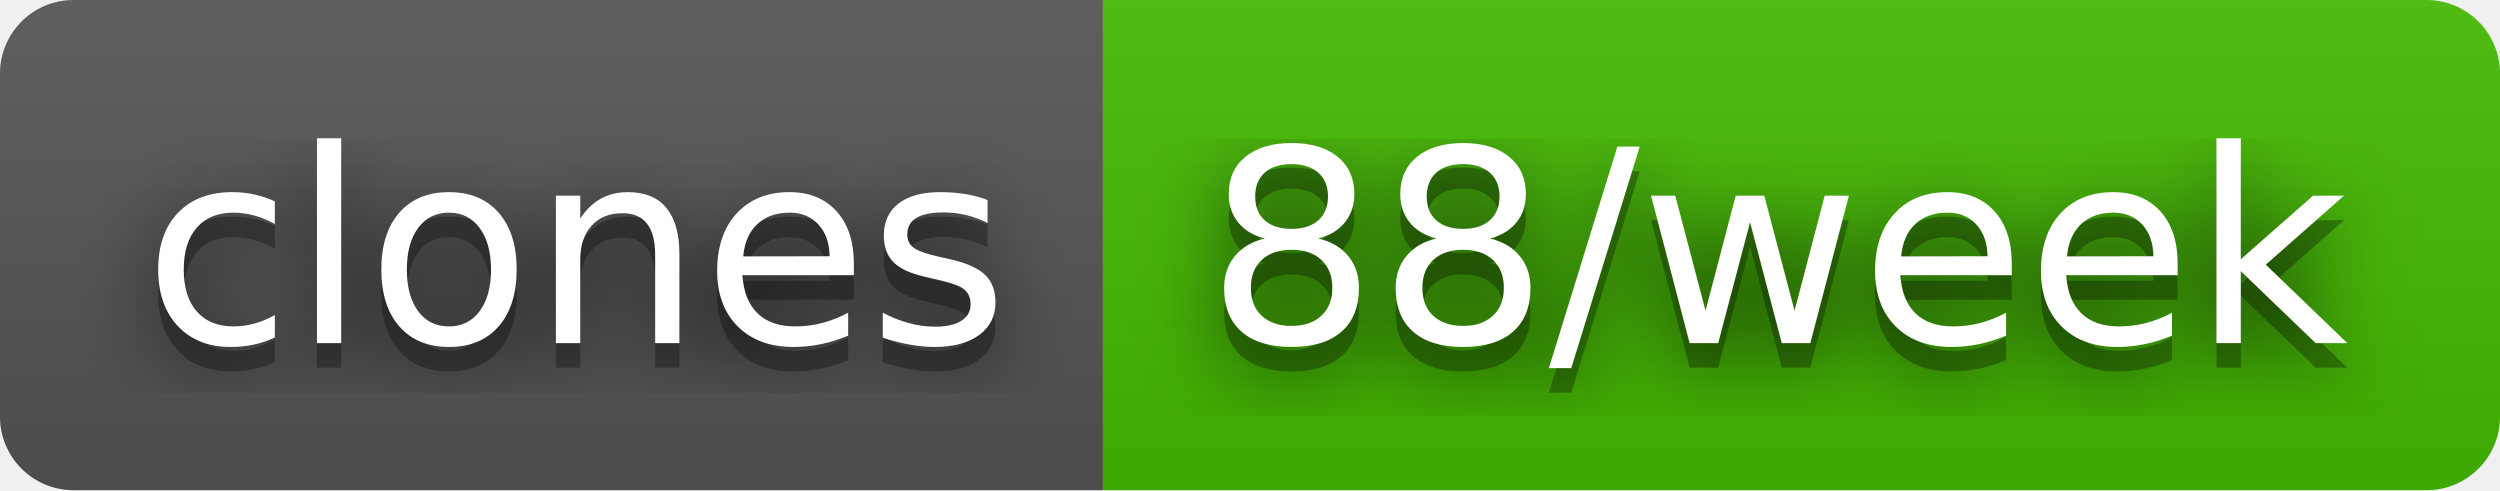
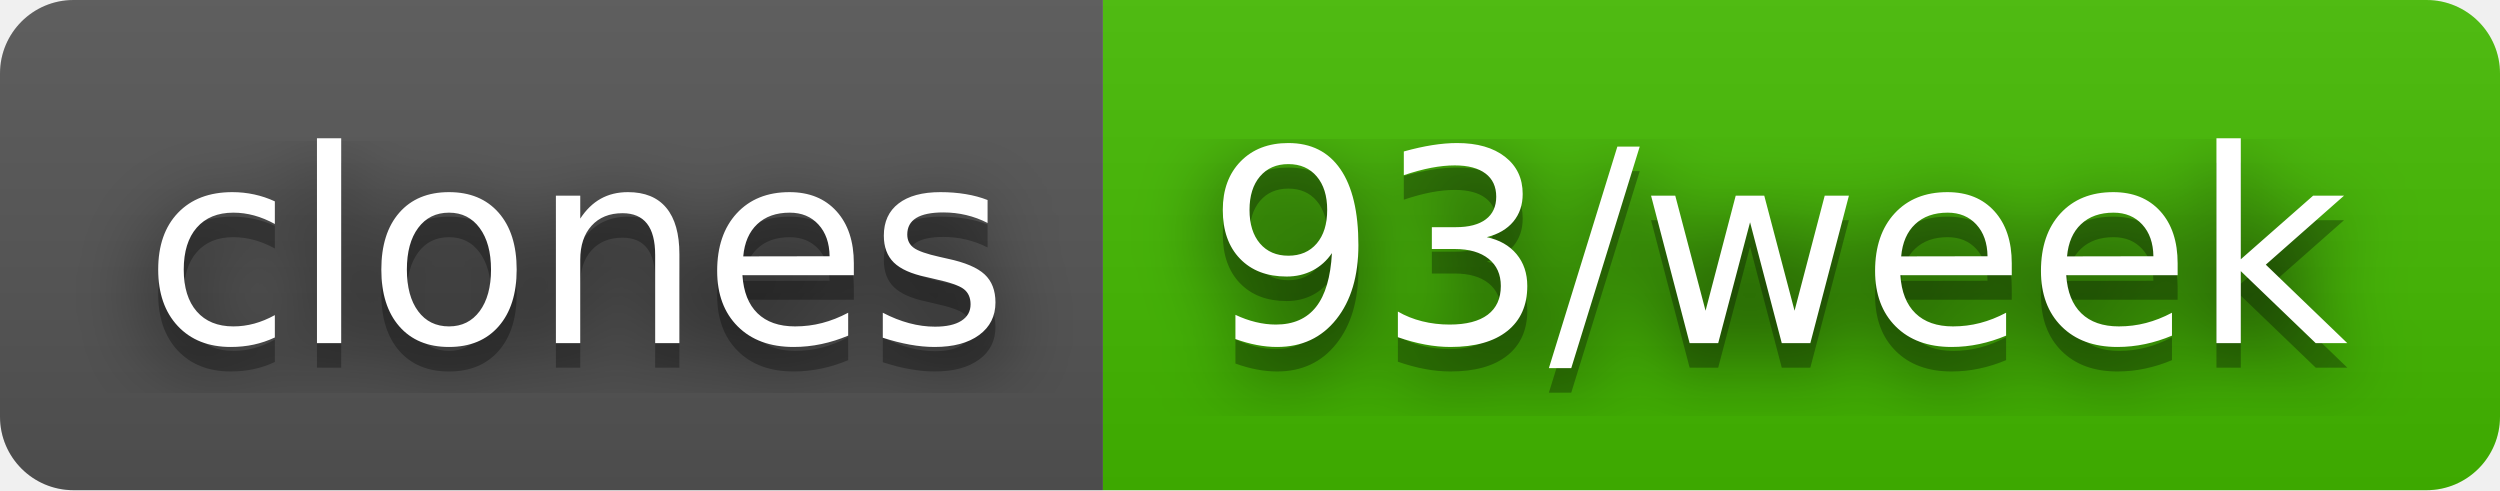
- <svg xmlns="http://www.w3.org/2000/svg" width="102" height="20" role="img" aria-label="clones: 88/week">
+ <svg xmlns="http://www.w3.org/2000/svg" width="102" height="20" role="img" aria-label="clones: 93/week">
  <filter id="blur">
    <feGaussianBlur stdDeviation="16" />
  </filter>
  <linearGradient id="s" x2="0" y2="100%">
    <stop offset="0" stop-color="#bbb" stop-opacity=".1" />
    <stop offset="1" stop-opacity=".1" />
  </linearGradient>
  <clipPath id="r">
    <rect width="102" height="20" rx="3" />
  </clipPath>
  <g clip-path="url(#r)">
    <rect width="45" height="20" fill="#555" />
    <rect x="45" width="57" height="20" fill="#4b0" />
    <rect width="102" height="20" fill="url(#s)" />
  </g>
  <g fill="#fff" text-anchor="middle" font-family="Verdana,Geneva,DejaVu Sans,sans-serif" text-rendering="geometricPrecision" font-size="110">
    <g transform="scale(.1)">
      <g aria-hidden="true" fill="#010101">
        <text x="235" y="150" fill-opacity=".8" filter="url(#blur)" textLength="350">clones</text>
        <text x="235" y="150" fill-opacity=".3" textLength="350">clones</text>
      </g>
      <text x="235" y="140" textLength="350">clones</text>
    </g>
    <g transform="scale(.1)">
      <g aria-hidden="true" fill="#010101">
-         <text x="725" y="150" fill-opacity=".8" filter="url(#blur)" textLength="470">88/week</text>
-         <text x="725" y="150" fill-opacity=".3" textLength="470">88/week</text>
+         <text x="725" y="150" fill-opacity=".8" filter="url(#blur)" textLength="470">93/week</text>
+         <text x="725" y="150" fill-opacity=".3" textLength="470">93/week</text>
      </g>
-       <text x="725" y="140" textLength="470">88/week</text>
+       <text x="725" y="140" textLength="470">93/week</text>
    </g>
  </g>
</svg>
